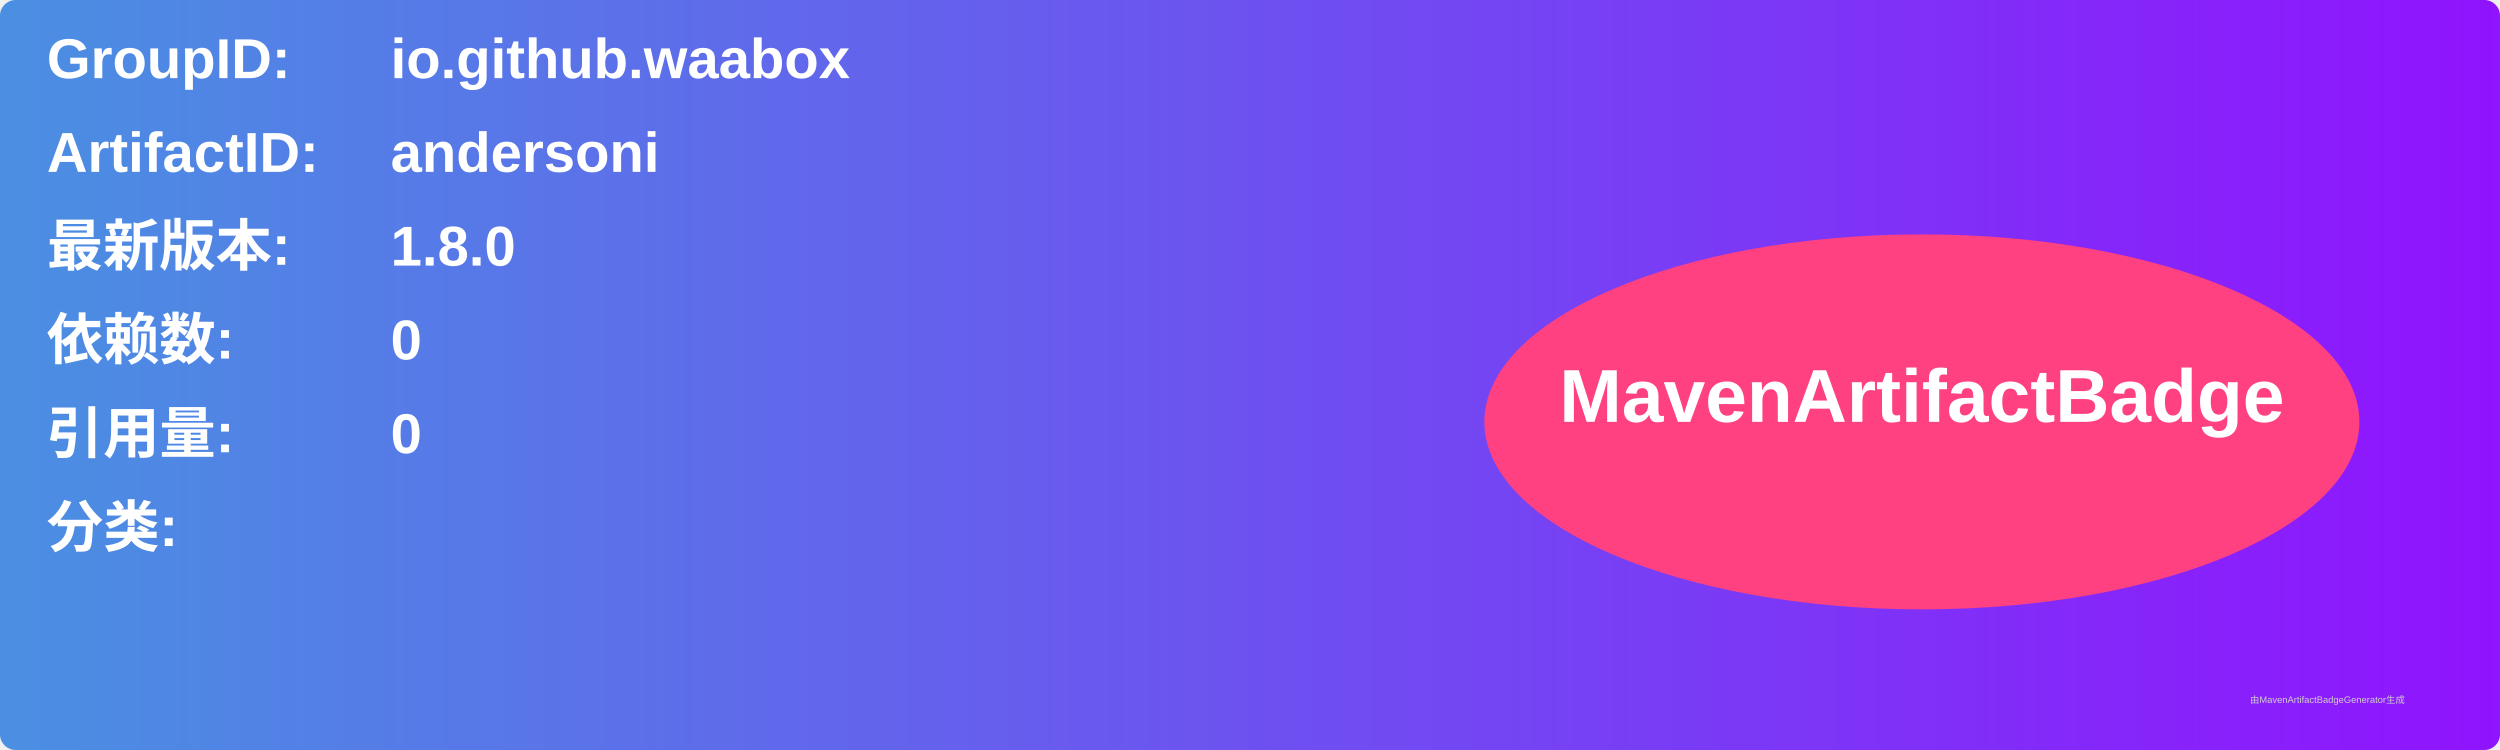
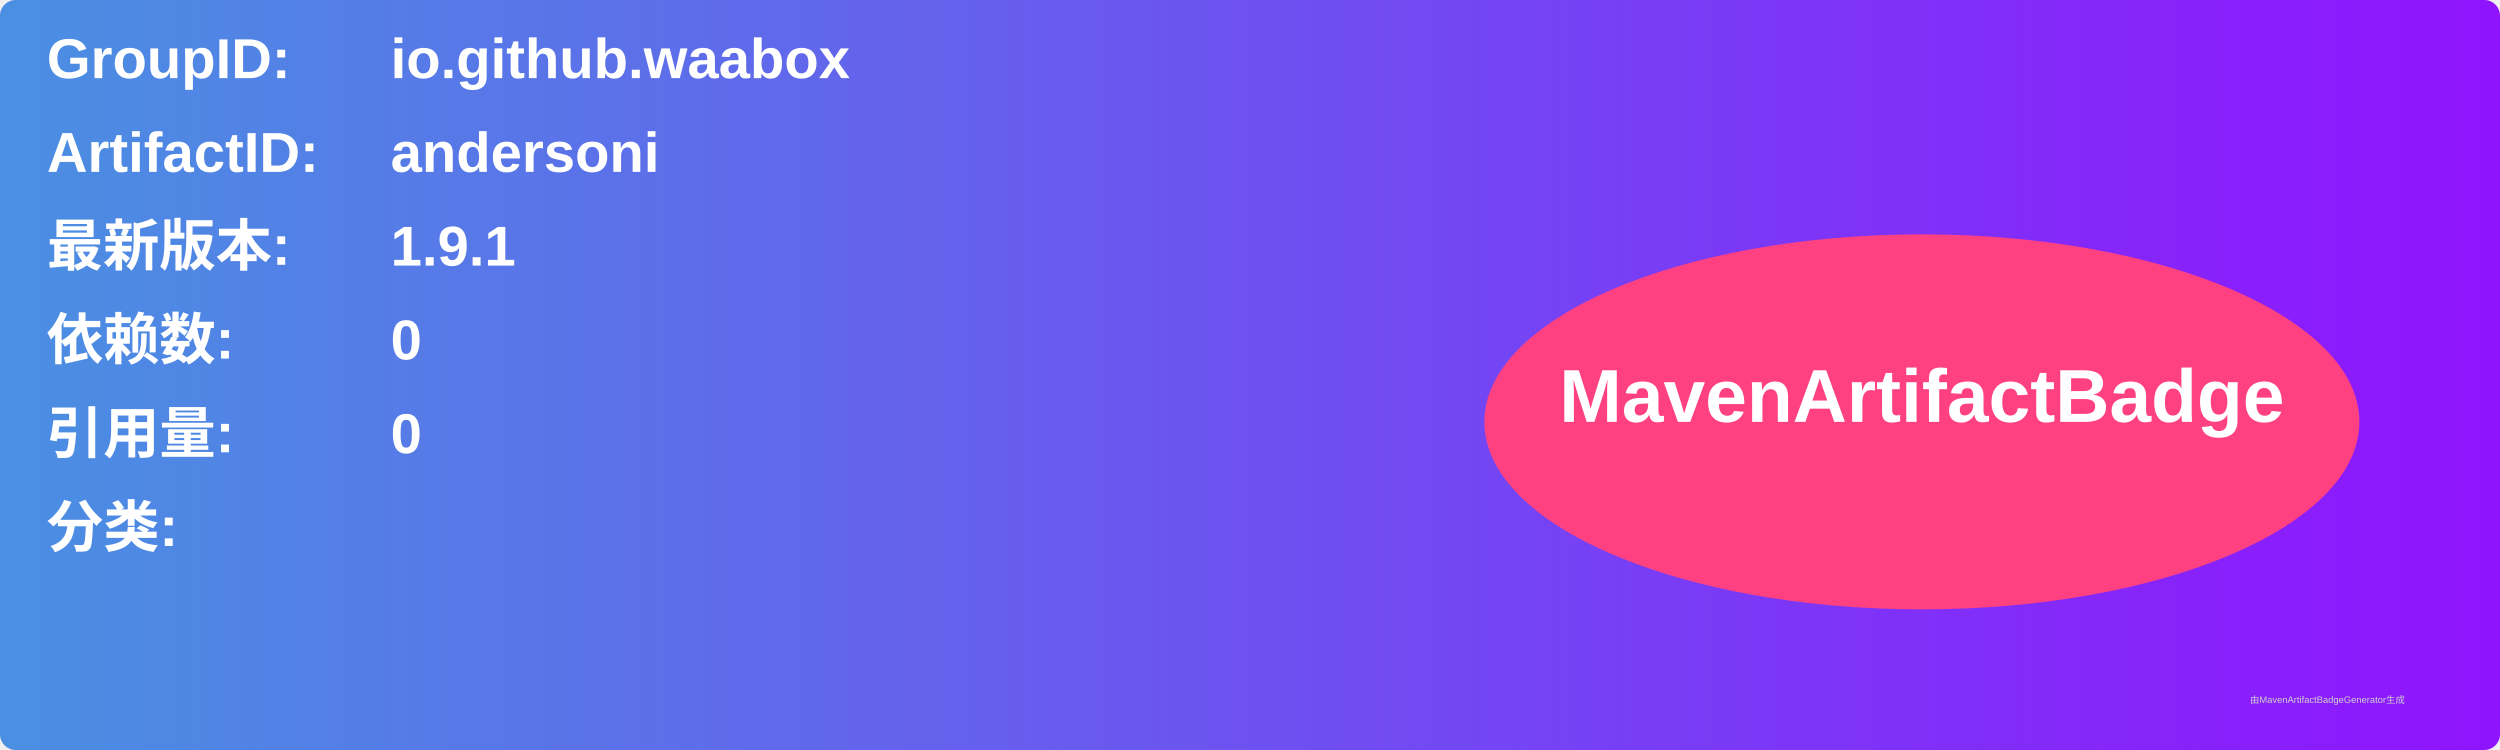
<svg xmlns="http://www.w3.org/2000/svg" width="800" height="240" viewBox="0 0 800 240">
  <linearGradient id="grad" x1="0%" y1="0%" x2="100%" y2="0%">
    <stop offset="0%" stop-color="#4a90e2" />
    <stop offset="100%" stop-color="#9013fe" />
  </linearGradient>
  <rect width="100%" height="100%" rx="5" ry="5" fill="url(#grad)" />
  <g transform="translate(15, 15)">
    <text x="0" y="10" font-family="Arial" font-size="18" fill="white" font-weight="bold" width="260">GroupID:</text>
    <text x="110" y="10" font-family="Arial" font-size="18" fill="white" font-weight="bold" width="460">io.github.waabox</text>
    <text x="0" y="40" font-family="Arial" font-size="18" fill="white" font-weight="bold" width="260">ArtifactID:</text>
    <text x="110" y="40" font-family="Arial" font-size="18" fill="white" font-weight="bold" width="460">andersoni</text>
    <text x="0" y="70" font-family="Arial" font-size="18" fill="white" font-weight="bold">最新版本:</text>
    <text x="110" y="70" font-family="Arial" font-size="18" fill="white" font-weight="bold">
-       <tspan font-weight="bold">1.8.0</tspan>
+       <tspan font-weight="bold">1.9.1</tspan>
    </text>
    <text x="0" y="100" font-family="Arial" font-size="18" fill="white" font-weight="bold">依赖数: </text>
    <text x="110" y="100" font-family="Arial" font-size="18" fill="white">
      <tspan font-weight="bold">0</tspan>
    </text>
    <text x="0" y="130" font-family="Arial" font-size="18" fill="white" font-weight="bold">引用量: </text>
    <text x="110" y="130" font-family="Arial" font-size="18" fill="white">
      <tspan font-weight="bold">0</tspan>
    </text>
    <text x="0" y="160" font-family="Arial" font-size="18" fill="white" font-weight="bold">分类:</text>
    <text x="10" y="190" font-family="Arial" font-size="10" fill="white">
      <tspan font-weight="bold" />
    </text>
    <ellipse cx="600" cy="120" rx="140" ry="60" fill="#ff4081" />
    <text x="600" y="120" text-anchor="middle" font-family="Arial" font-size="24" fill="white" font-weight="bold">MavenArtifactBadge</text>
  </g>
  <text x="720" y="225" font-family="Arial" font-size="3" fill="#d0d0d0">由MavenArtifactBadgeGenerator生成</text>
</svg>
